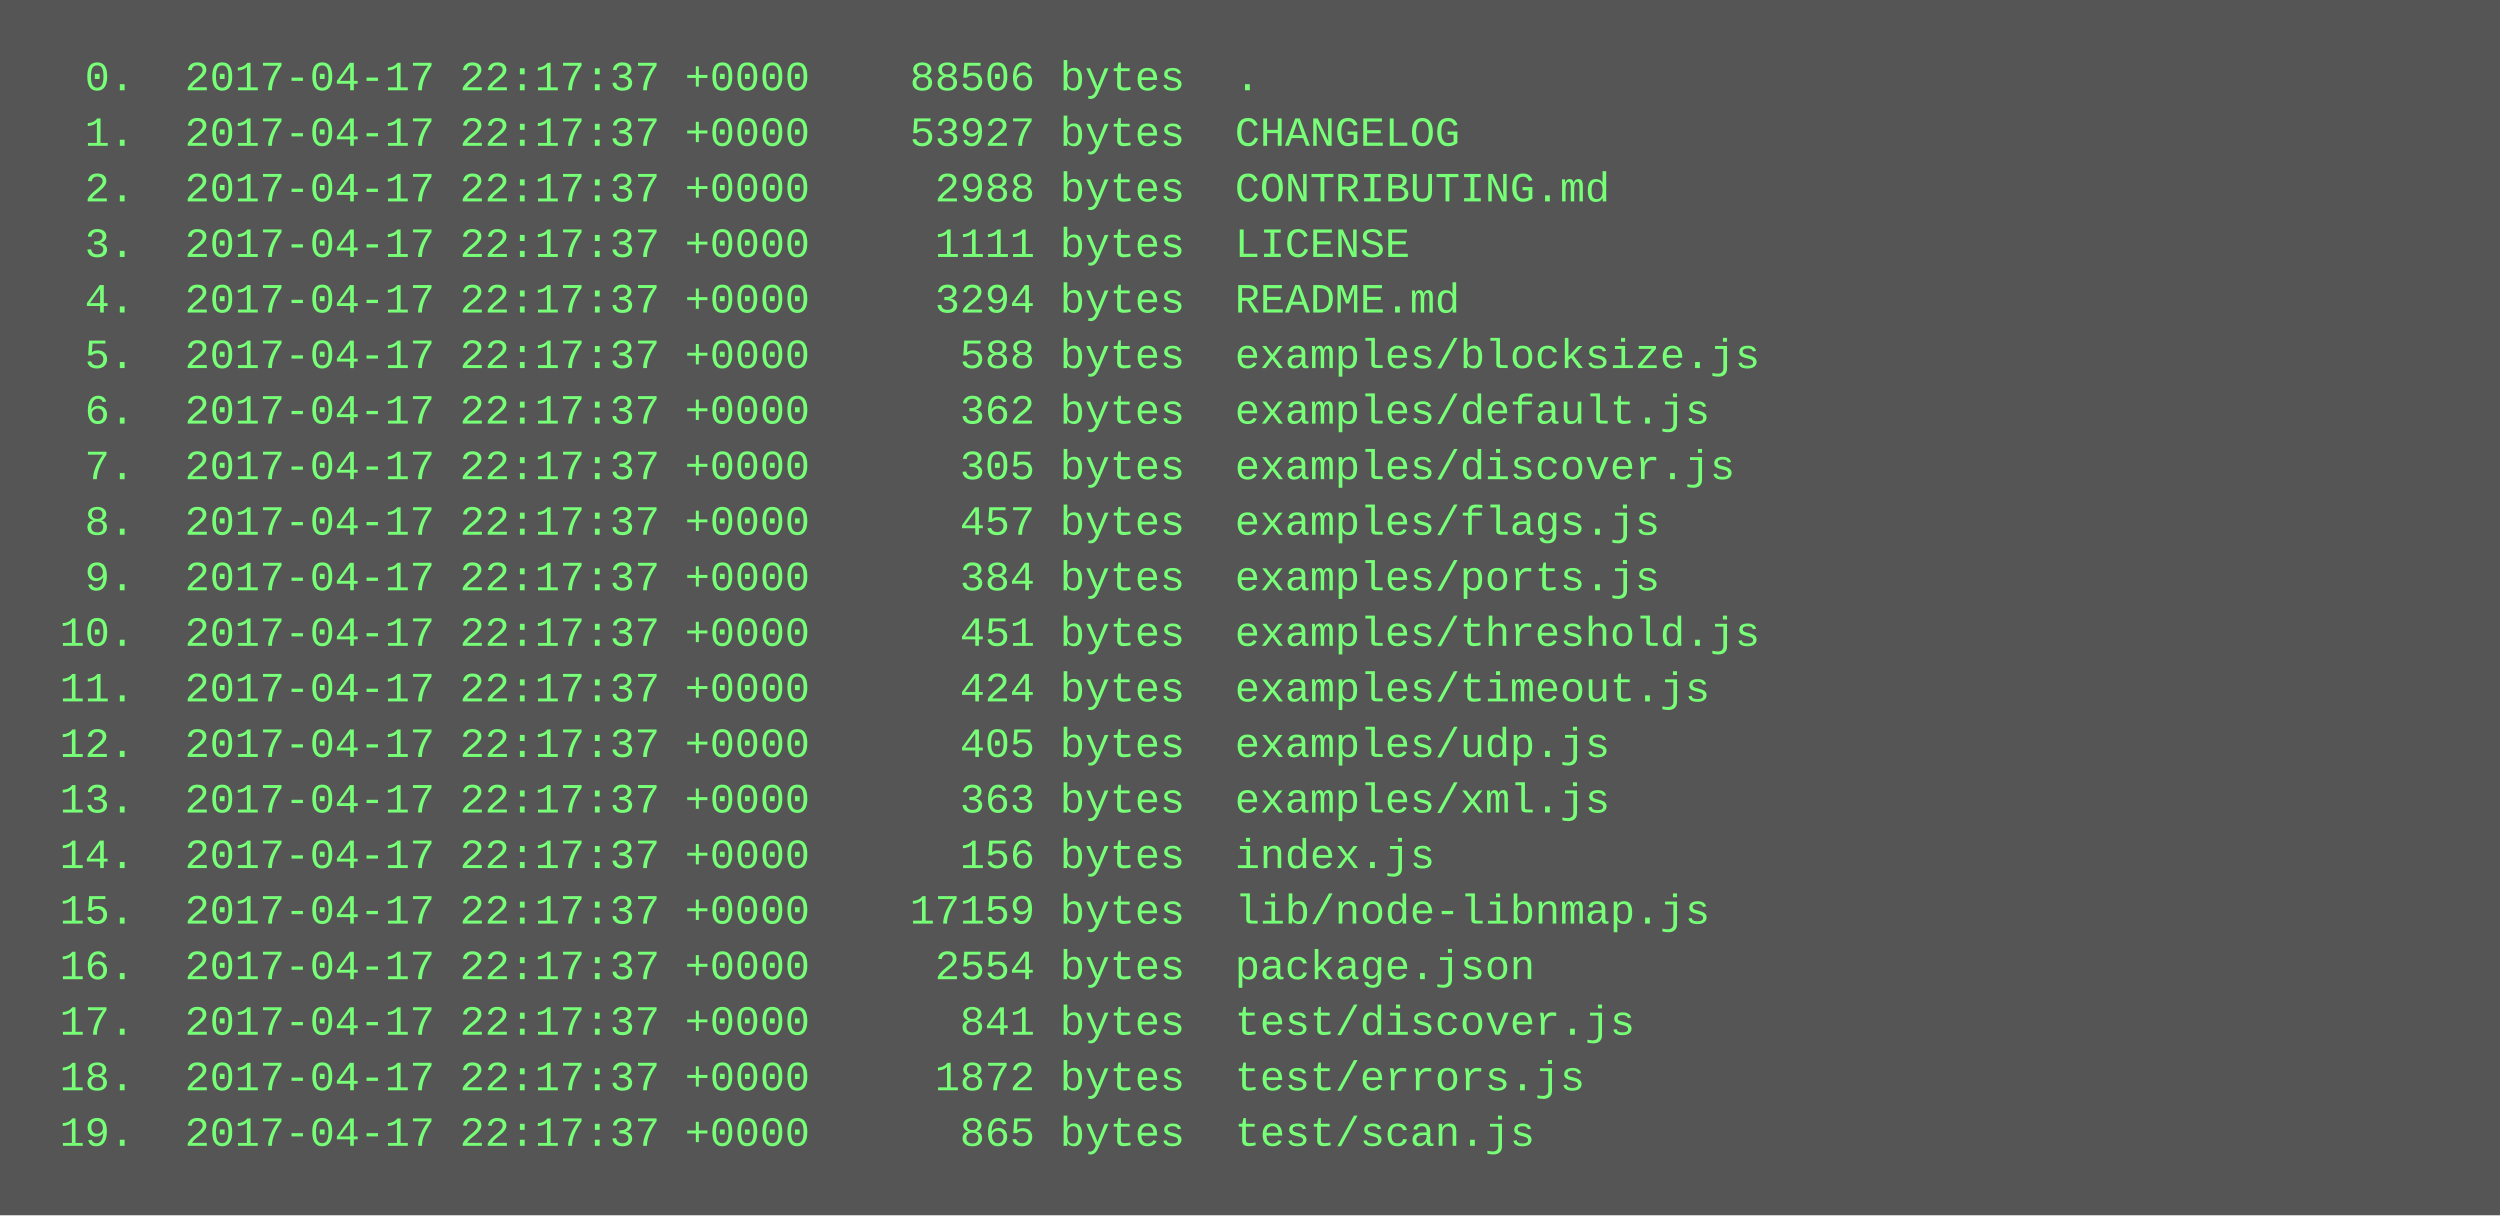
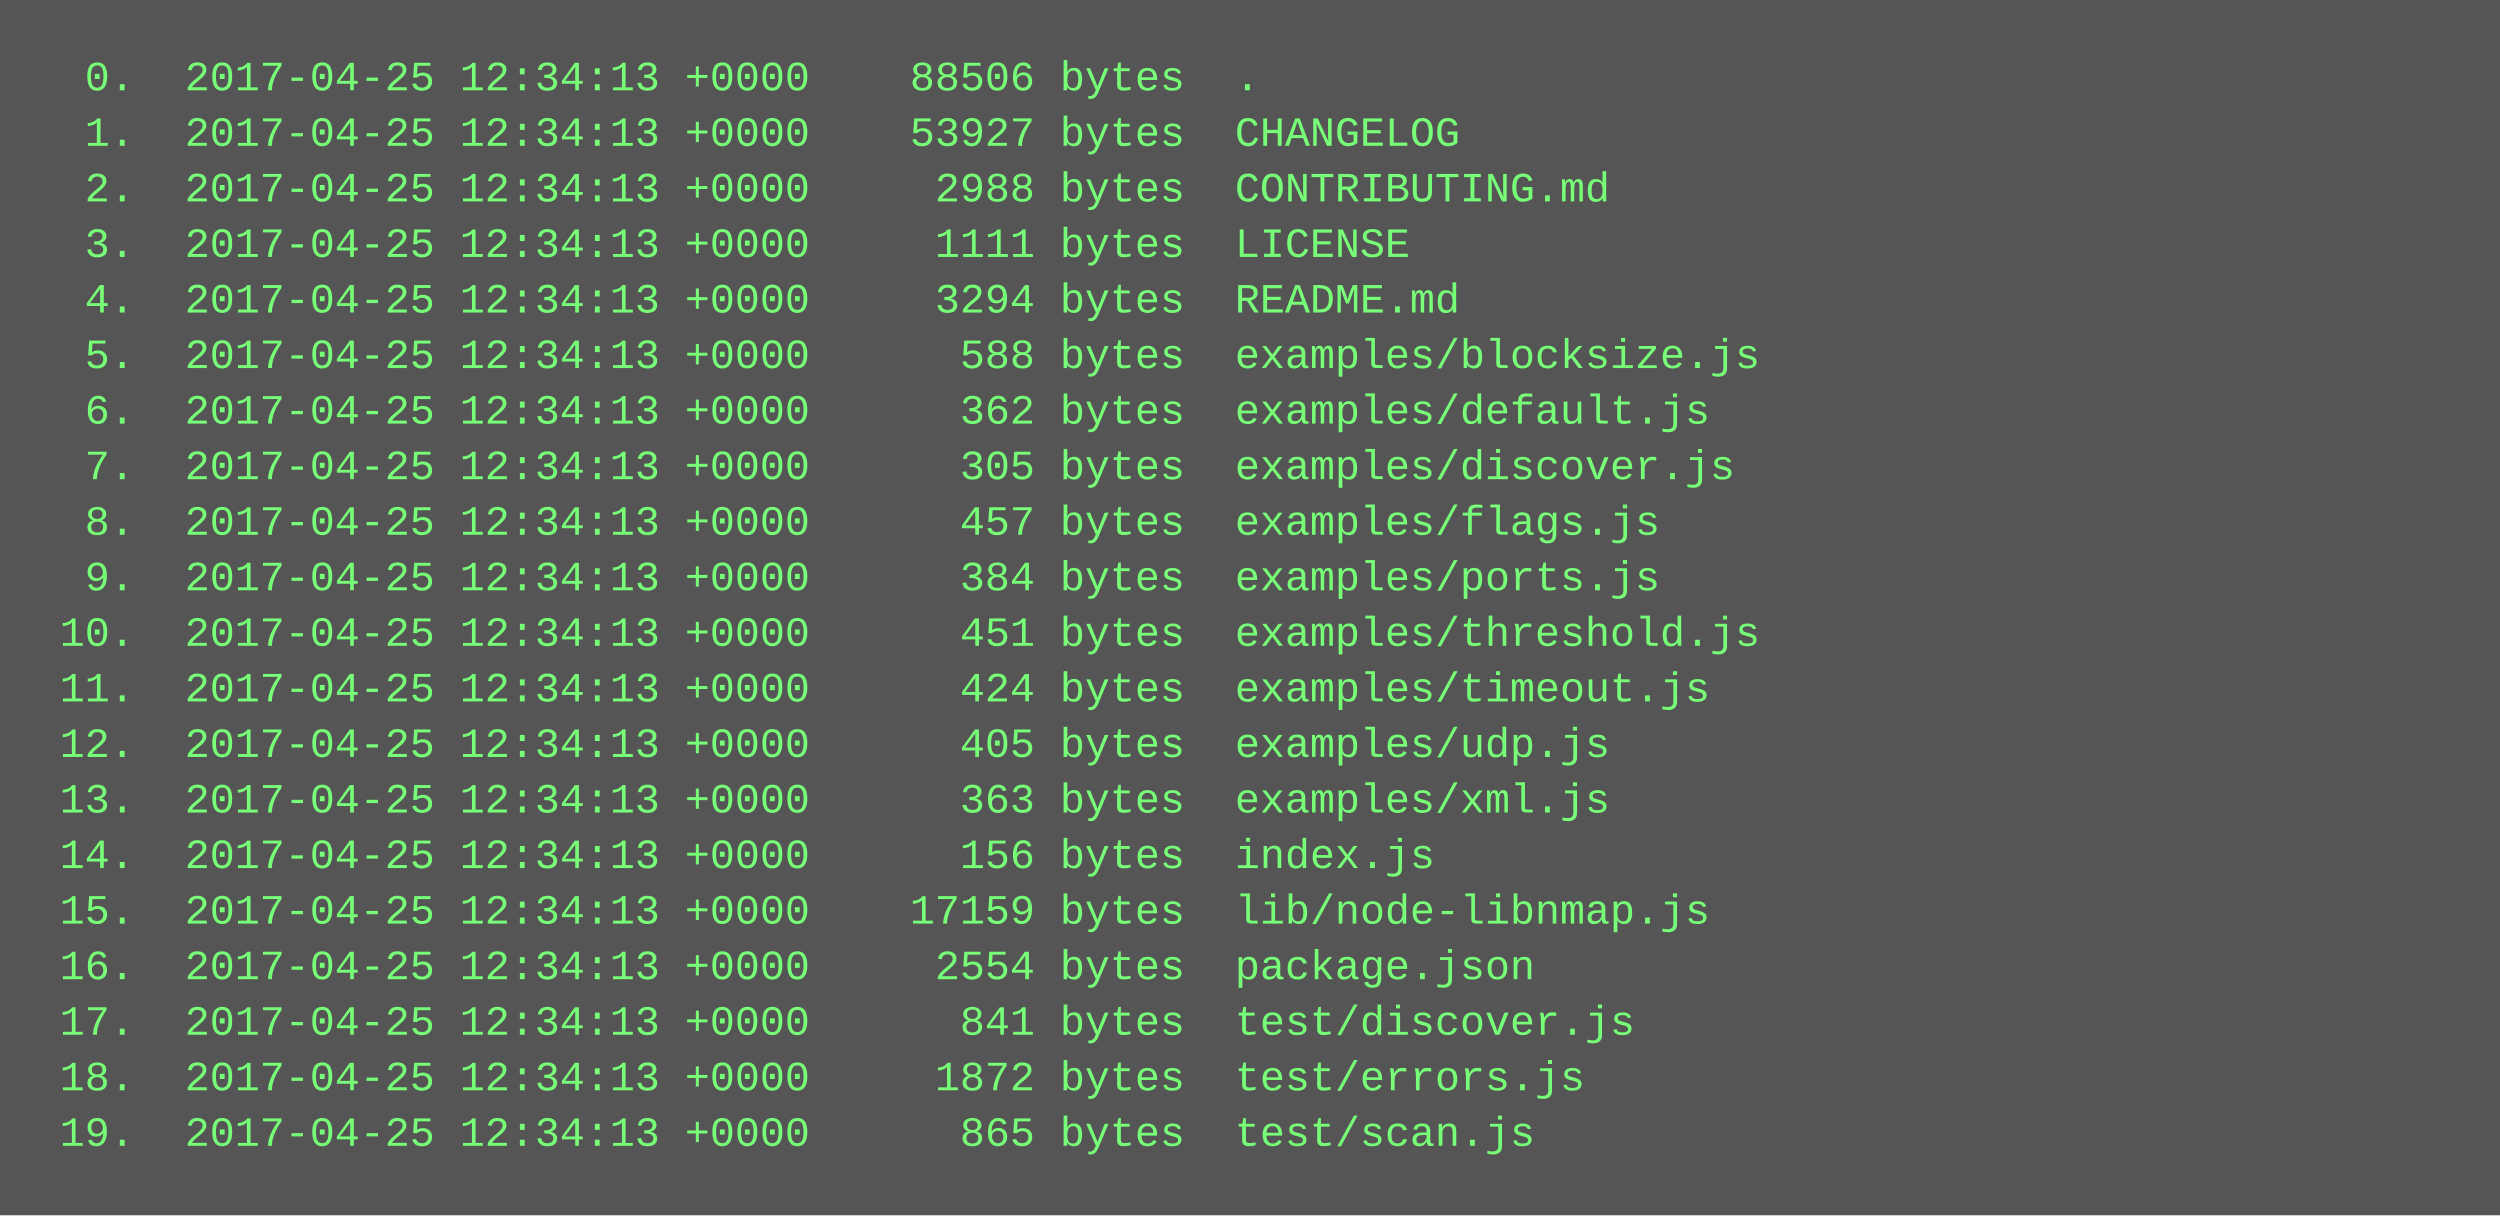
<svg xmlns="http://www.w3.org/2000/svg" height="350" width="720">
  <rect height="350" fill="#555" width="720" />
  <text fill="#7f7" font-family="Courier New" font-size="12" xml:space="preserve">
-     <tspan x="10" y="26">  0.  2017-04-17 22:17:37 +0000    88506 bytes  .</tspan>
-     <tspan x="10" y="42">  1.  2017-04-17 22:17:37 +0000    53927 bytes  CHANGELOG</tspan>
-     <tspan x="10" y="58">  2.  2017-04-17 22:17:37 +0000     2988 bytes  CONTRIBUTING.md</tspan>
-     <tspan x="10" y="74">  3.  2017-04-17 22:17:37 +0000     1111 bytes  LICENSE</tspan>
-     <tspan x="10" y="90">  4.  2017-04-17 22:17:37 +0000     3294 bytes  README.md</tspan>
-     <tspan x="10" y="106">  5.  2017-04-17 22:17:37 +0000      588 bytes  examples/blocksize.js</tspan>
-     <tspan x="10" y="122">  6.  2017-04-17 22:17:37 +0000      362 bytes  examples/default.js</tspan>
-     <tspan x="10" y="138">  7.  2017-04-17 22:17:37 +0000      305 bytes  examples/discover.js</tspan>
-     <tspan x="10" y="154">  8.  2017-04-17 22:17:37 +0000      457 bytes  examples/flags.js</tspan>
-     <tspan x="10" y="170">  9.  2017-04-17 22:17:37 +0000      384 bytes  examples/ports.js</tspan>
-     <tspan x="10" y="186"> 10.  2017-04-17 22:17:37 +0000      451 bytes  examples/threshold.js</tspan>
-     <tspan x="10" y="202"> 11.  2017-04-17 22:17:37 +0000      424 bytes  examples/timeout.js</tspan>
-     <tspan x="10" y="218"> 12.  2017-04-17 22:17:37 +0000      405 bytes  examples/udp.js</tspan>
-     <tspan x="10" y="234"> 13.  2017-04-17 22:17:37 +0000      363 bytes  examples/xml.js</tspan>
-     <tspan x="10" y="250"> 14.  2017-04-17 22:17:37 +0000      156 bytes  index.js</tspan>
-     <tspan x="10" y="266"> 15.  2017-04-17 22:17:37 +0000    17159 bytes  lib/node-libnmap.js</tspan>
-     <tspan x="10" y="282"> 16.  2017-04-17 22:17:37 +0000     2554 bytes  package.json</tspan>
-     <tspan x="10" y="298"> 17.  2017-04-17 22:17:37 +0000      841 bytes  test/discover.js</tspan>
-     <tspan x="10" y="314"> 18.  2017-04-17 22:17:37 +0000     1872 bytes  test/errors.js</tspan>
-     <tspan x="10" y="330"> 19.  2017-04-17 22:17:37 +0000      865 bytes  test/scan.js</tspan>
+     <tspan x="10" y="26">  0.  2017-04-25 12:34:13 +0000    88506 bytes  .</tspan>
+     <tspan x="10" y="42">  1.  2017-04-25 12:34:13 +0000    53927 bytes  CHANGELOG</tspan>
+     <tspan x="10" y="58">  2.  2017-04-25 12:34:13 +0000     2988 bytes  CONTRIBUTING.md</tspan>
+     <tspan x="10" y="74">  3.  2017-04-25 12:34:13 +0000     1111 bytes  LICENSE</tspan>
+     <tspan x="10" y="90">  4.  2017-04-25 12:34:13 +0000     3294 bytes  README.md</tspan>
+     <tspan x="10" y="106">  5.  2017-04-25 12:34:13 +0000      588 bytes  examples/blocksize.js</tspan>
+     <tspan x="10" y="122">  6.  2017-04-25 12:34:13 +0000      362 bytes  examples/default.js</tspan>
+     <tspan x="10" y="138">  7.  2017-04-25 12:34:13 +0000      305 bytes  examples/discover.js</tspan>
+     <tspan x="10" y="154">  8.  2017-04-25 12:34:13 +0000      457 bytes  examples/flags.js</tspan>
+     <tspan x="10" y="170">  9.  2017-04-25 12:34:13 +0000      384 bytes  examples/ports.js</tspan>
+     <tspan x="10" y="186"> 10.  2017-04-25 12:34:13 +0000      451 bytes  examples/threshold.js</tspan>
+     <tspan x="10" y="202"> 11.  2017-04-25 12:34:13 +0000      424 bytes  examples/timeout.js</tspan>
+     <tspan x="10" y="218"> 12.  2017-04-25 12:34:13 +0000      405 bytes  examples/udp.js</tspan>
+     <tspan x="10" y="234"> 13.  2017-04-25 12:34:13 +0000      363 bytes  examples/xml.js</tspan>
+     <tspan x="10" y="250"> 14.  2017-04-25 12:34:13 +0000      156 bytes  index.js</tspan>
+     <tspan x="10" y="266"> 15.  2017-04-25 12:34:13 +0000    17159 bytes  lib/node-libnmap.js</tspan>
+     <tspan x="10" y="282"> 16.  2017-04-25 12:34:13 +0000     2554 bytes  package.json</tspan>
+     <tspan x="10" y="298"> 17.  2017-04-25 12:34:13 +0000      841 bytes  test/discover.js</tspan>
+     <tspan x="10" y="314"> 18.  2017-04-25 12:34:13 +0000     1872 bytes  test/errors.js</tspan>
+     <tspan x="10" y="330"> 19.  2017-04-25 12:34:13 +0000      865 bytes  test/scan.js</tspan>
  </text>
</svg>
